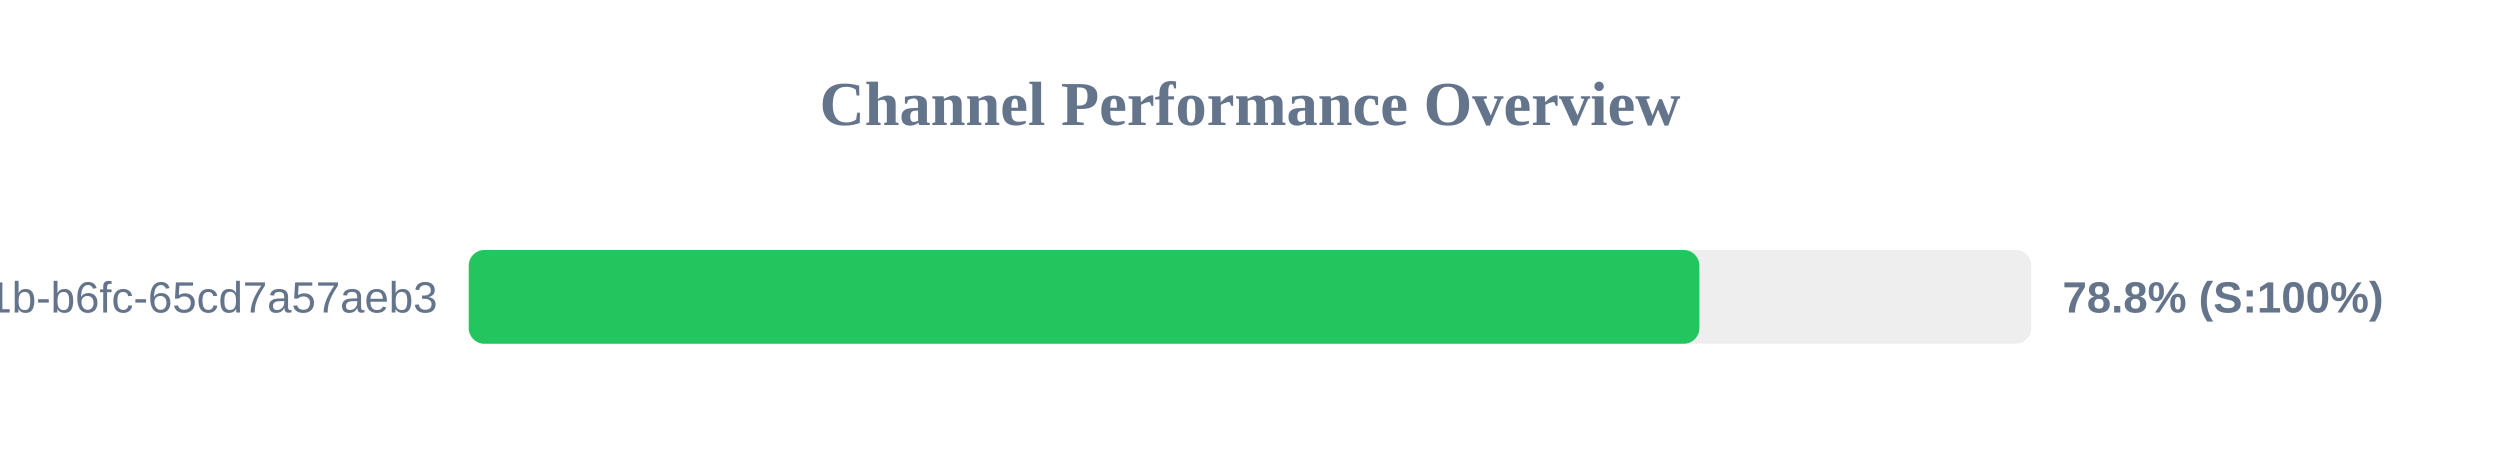
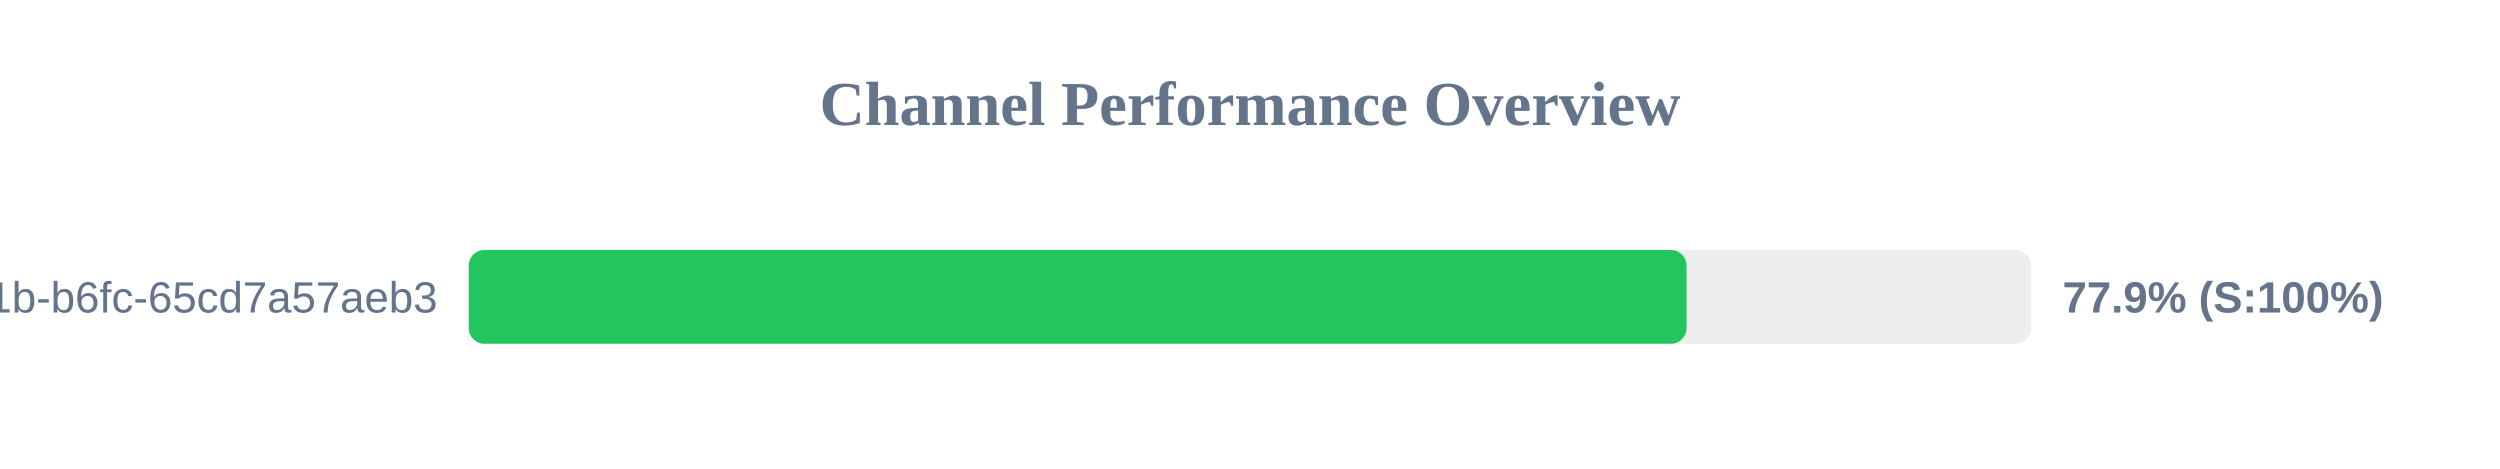
<svg xmlns="http://www.w3.org/2000/svg" width="800" height="150" version="1.1">
  <style>
        .row { font: 14px Arial; fill: #64748b; }
        .score { font: bold 14px Arial; fill: #64748b; }
    </style>
  <text x="400" y="40" text-anchor="middle" font-size="20px" font-weight="bold" fill="#64748b">Channel Performance Overview</text>
  <rect x="150" y="80" width="500" height="30" fill="#eee" rx="5" />
-   <rect x="150" y="80" width="393.8" height="30" fill="#22c55e" rx="5" />
+   <rect x="150" y="80" width="389.7" height="30" fill="#22c55e" rx="5" />
  <text x="140" y="100" text-anchor="end" class="row">?uuid=9c859345-959f-491b-b6fc-65cd7a57aeb3</text>
-   <text x="660" y="100" text-anchor="start" class="score">78.8% (S:100%)</text>
+   <text x="660" y="100" text-anchor="start" class="score">77.9% (S:100%)</text>
</svg>
